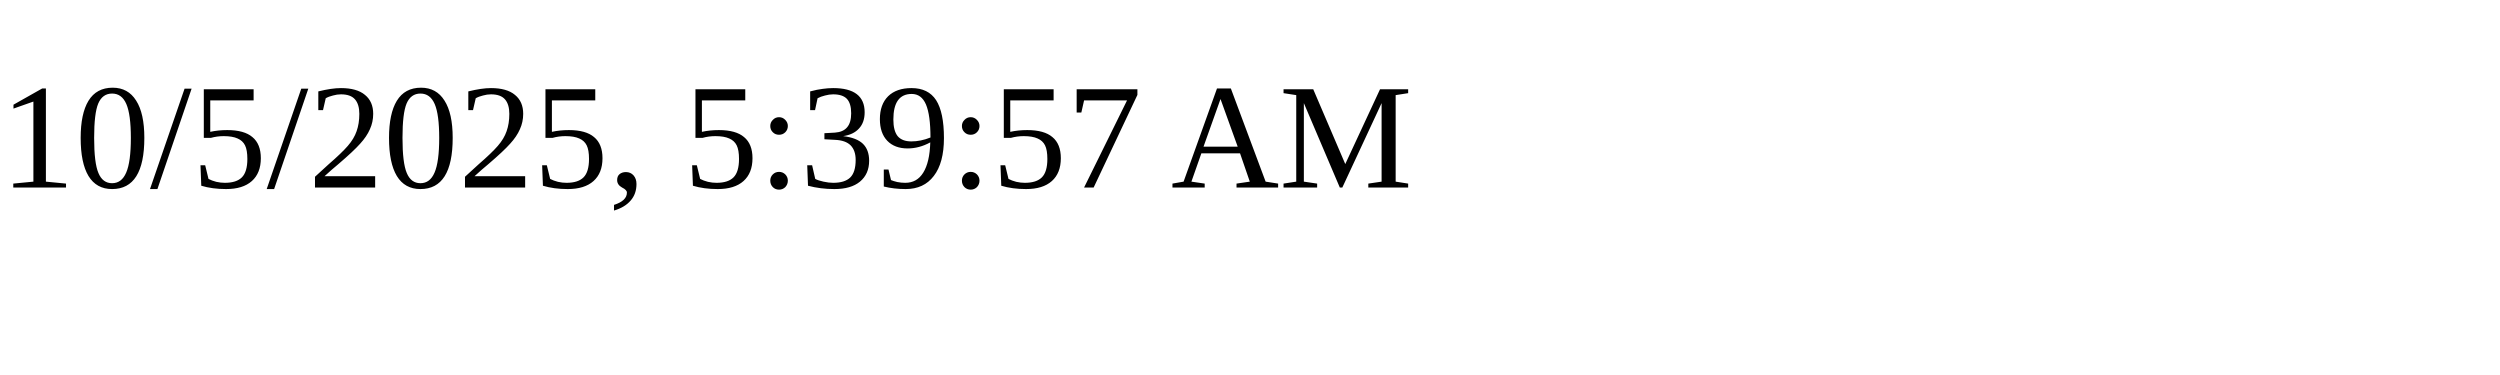
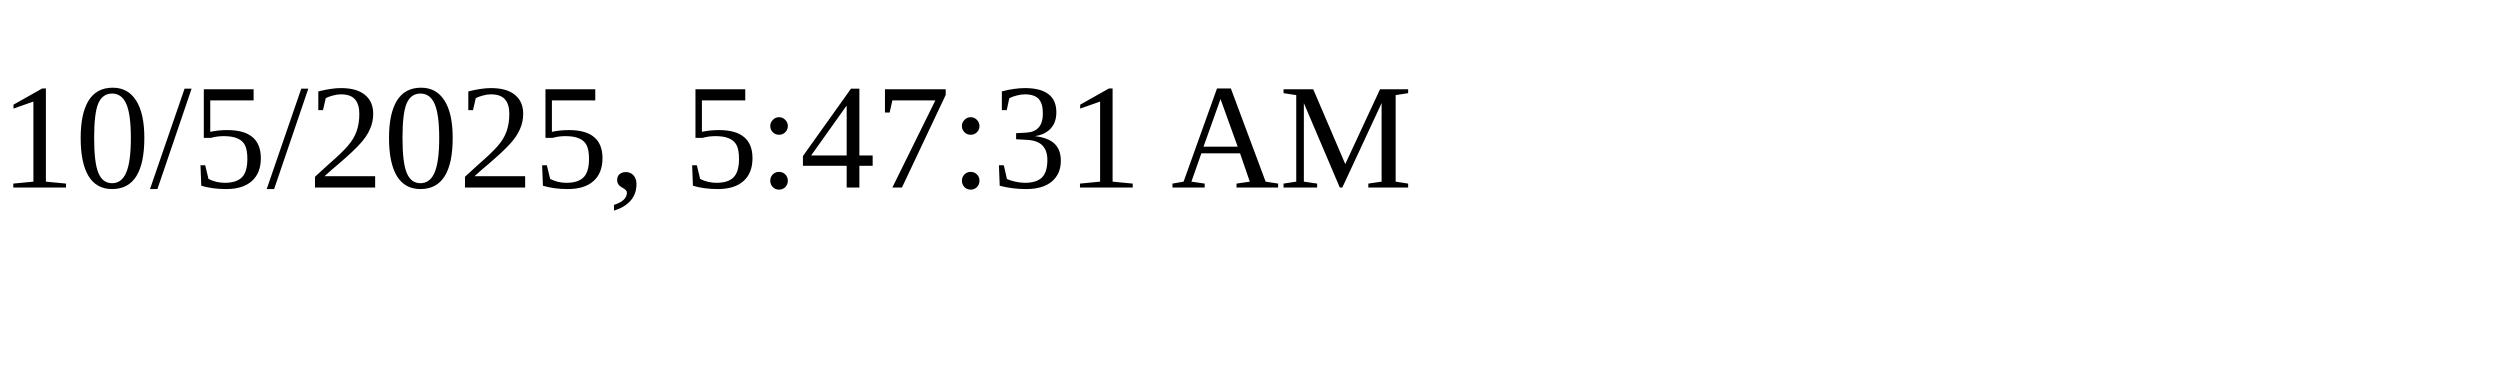
<svg xmlns="http://www.w3.org/2000/svg" height="30" width="200">
-   <text x="0" y="15">10/5/2025, 5:39:57 AM</text>
+   <text x="0" y="15">10/5/2025, 5:47:31 AM</text>
</svg>
